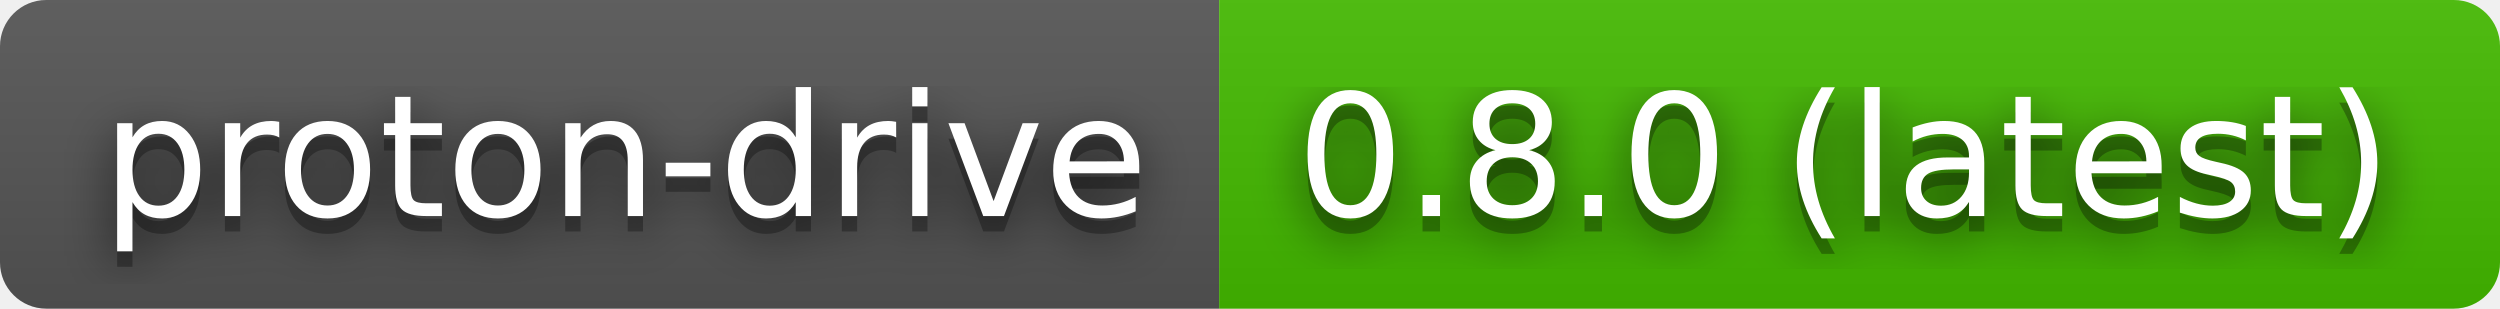
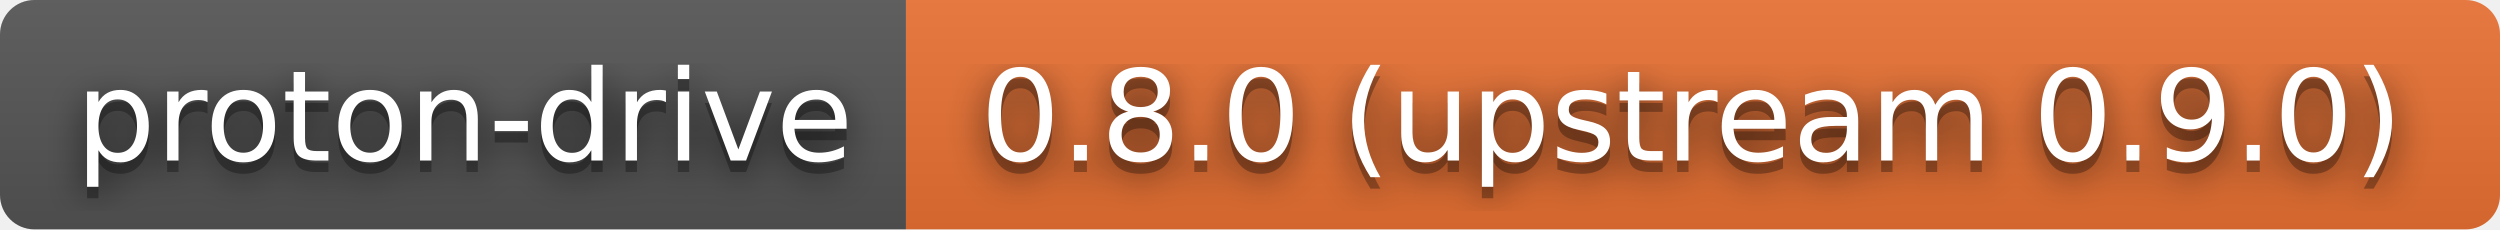
- <svg xmlns="http://www.w3.org/2000/svg" width="162" height="20" role="img" aria-label="proton-drive: 0.8.0 (latest)">
+ <svg xmlns="http://www.w3.org/2000/svg" width="218" height="20" role="img" aria-label="proton-drive: 0.8.0 (upstream 0.9.0)">
  <filter id="blur">
    <feGaussianBlur stdDeviation="16" />
  </filter>
  <linearGradient id="s" x2="0" y2="100%">
    <stop offset="0" stop-color="#bbb" stop-opacity=".1" />
    <stop offset="1" stop-opacity=".1" />
  </linearGradient>
  <clipPath id="r">
-     <rect width="162" height="20" rx="3" />
+     <rect width="218" height="20" rx="3" />
  </clipPath>
  <g clip-path="url(#r)">
    <rect width="79" height="20" fill="#555" />
-     <rect x="79" width="83" height="20" fill="#4b0" />
-     <rect width="162" height="20" fill="url(#s)" />
+     <rect x="79" width="139" height="20" fill="#ea7233" />
+     <rect width="218" height="20" fill="url(#s)" />
  </g>
  <g fill="#fff" text-anchor="middle" font-family="Verdana,Geneva,DejaVu Sans,sans-serif" text-rendering="geometricPrecision" font-size="110">
    <g transform="scale(.1)">
      <g aria-hidden="true" fill="#010101">
        <text x="405" y="150" fill-opacity=".8" filter="url(#blur)" textLength="690">proton-drive</text>
        <text x="405" y="150" fill-opacity=".3" textLength="690">proton-drive</text>
      </g>
      <text x="405" y="140" textLength="690">proton-drive</text>
    </g>
    <g transform="scale(.1)">
      <g aria-hidden="true" fill="#010101">
-         <text x="1195" y="150" fill-opacity=".8" filter="url(#blur)" textLength="730">0.8.0 (latest)</text>
-         <text x="1195" y="150" fill-opacity=".3" textLength="730">0.8.0 (latest)</text>
+         <text x="1475" y="150" fill-opacity=".8" filter="url(#blur)" textLength="1290">0.8.0 (upstream 0.9.0)</text>
+         <text x="1475" y="150" fill-opacity=".3" textLength="1290">0.8.0 (upstream 0.9.0)</text>
      </g>
-       <text x="1195" y="140" textLength="730">0.8.0 (latest)</text>
+       <text x="1475" y="140" textLength="1290">0.8.0 (upstream 0.9.0)</text>
    </g>
  </g>
</svg>
